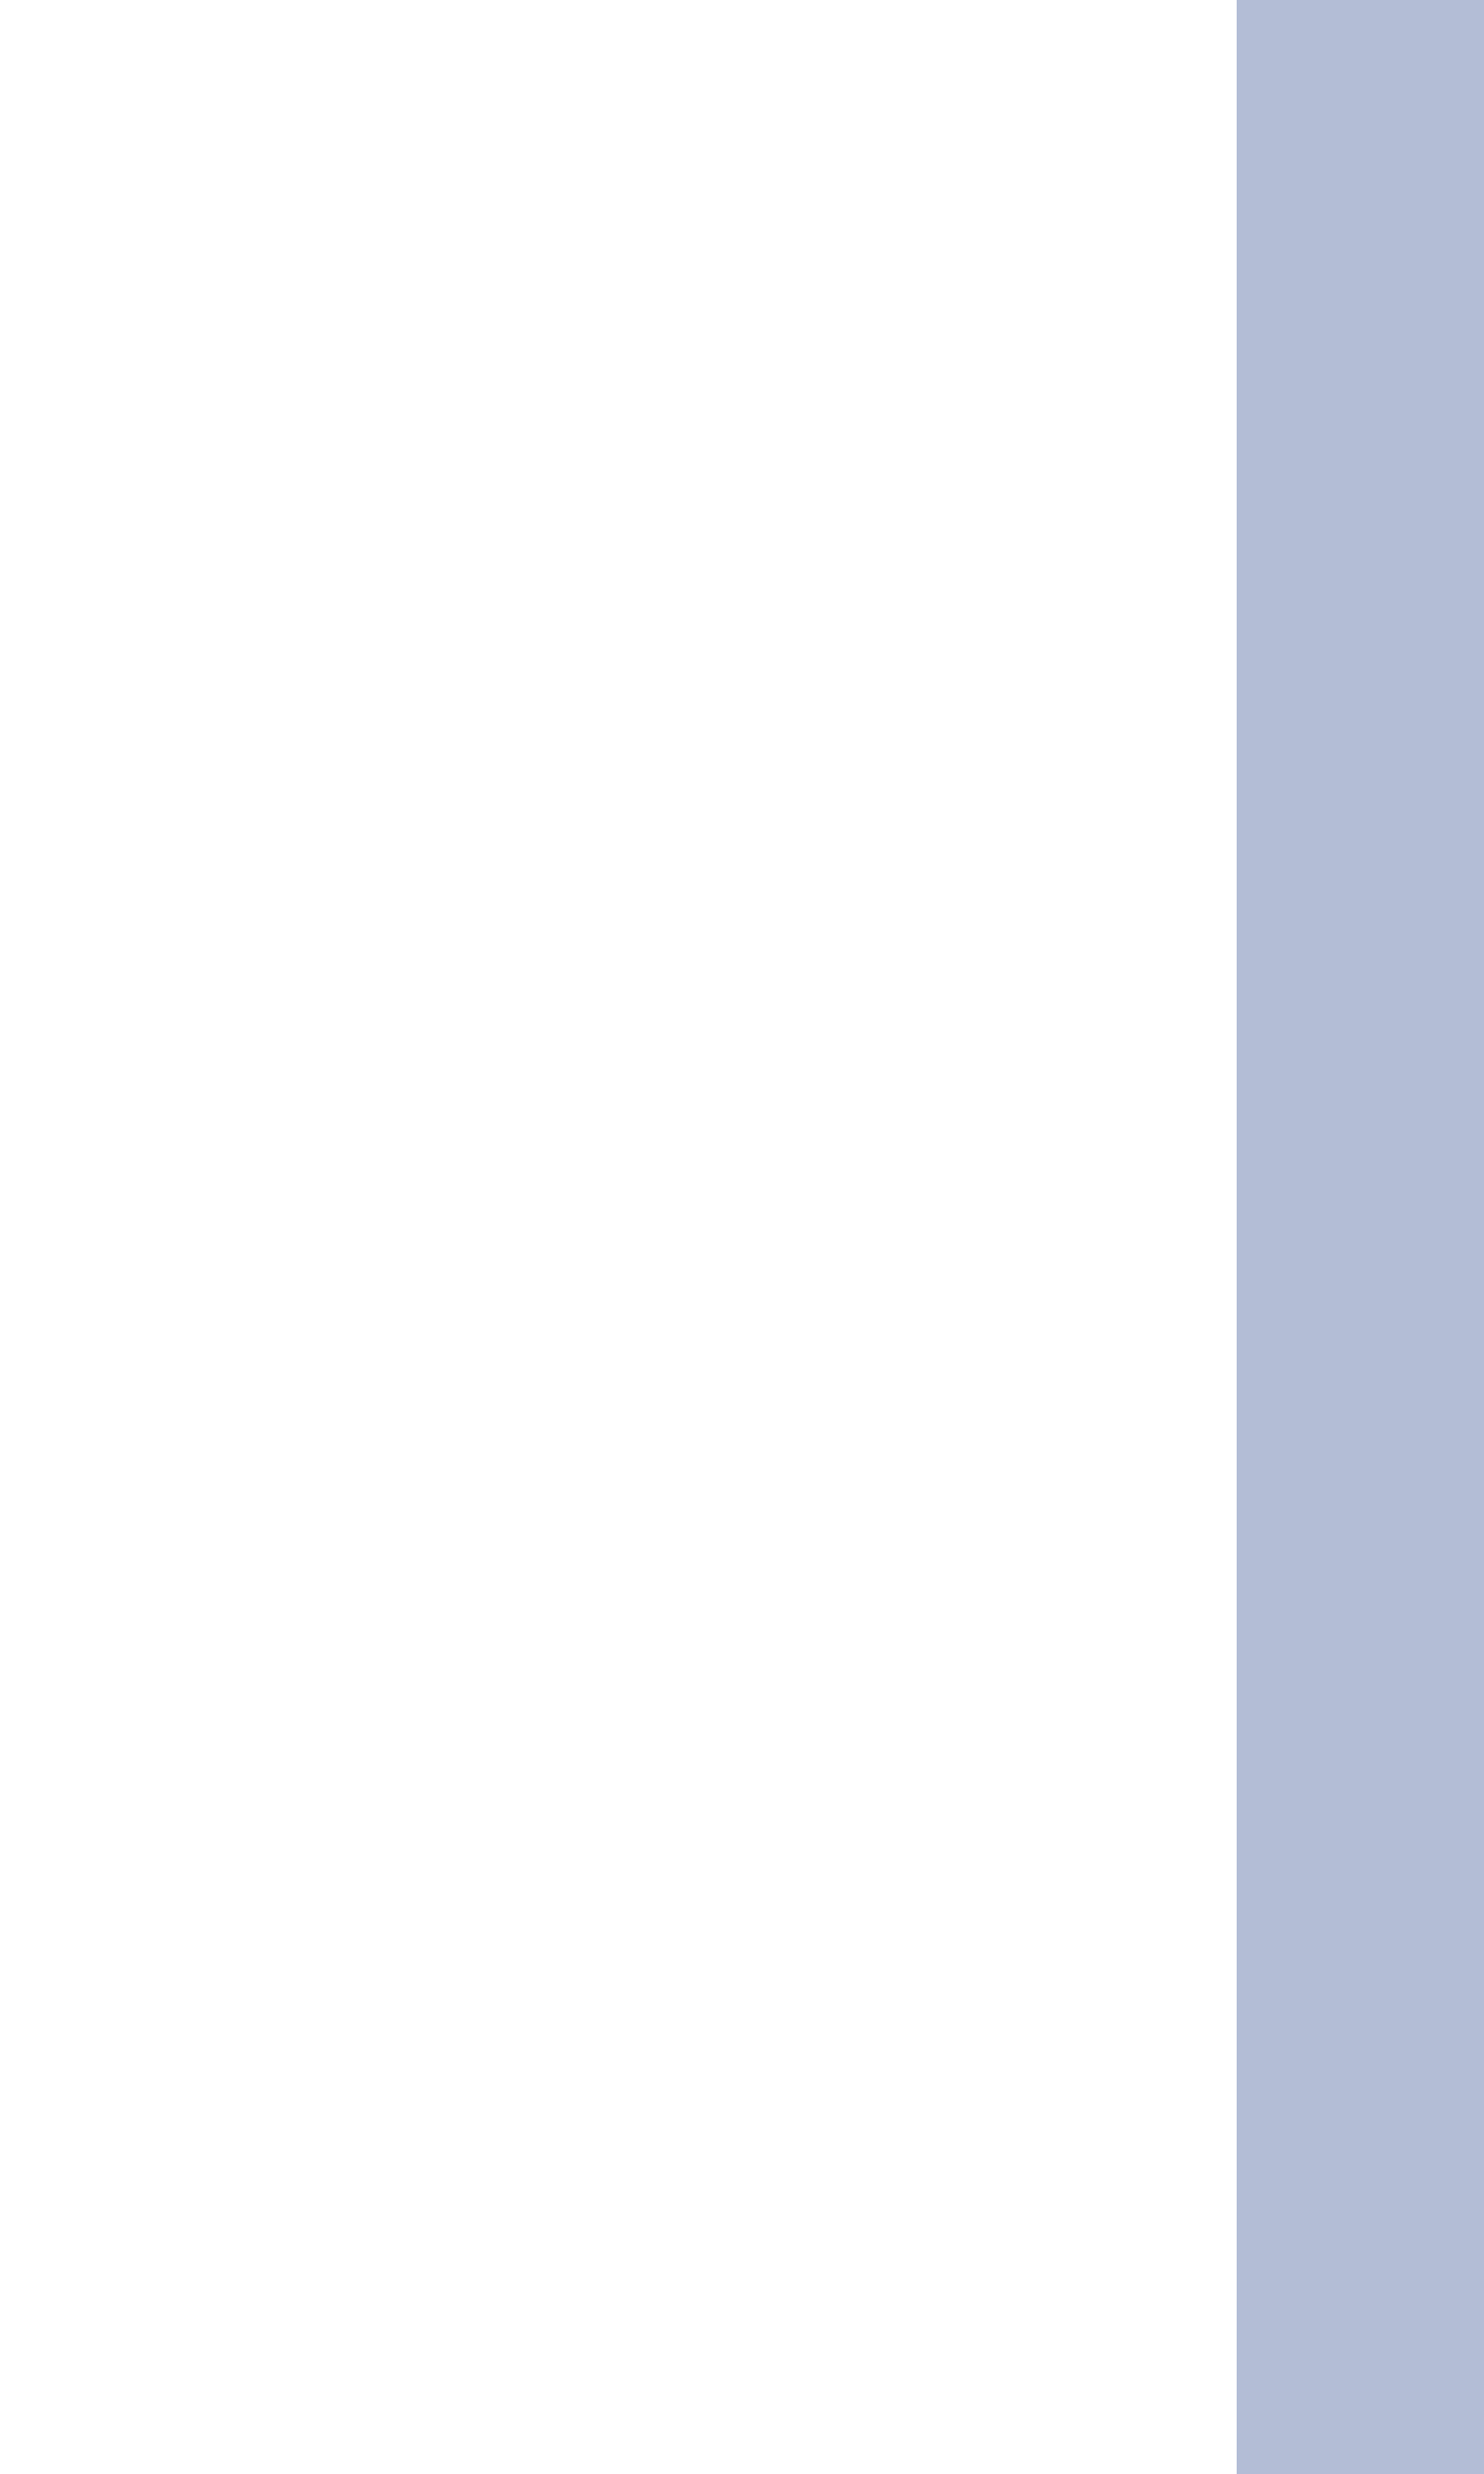
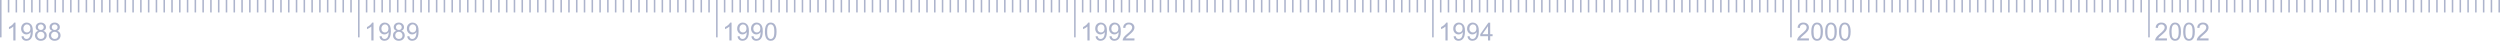
- <svg xmlns="http://www.w3.org/2000/svg" fill="none" viewBox="0 0 3 5">
-   <line x1="3" y1="0" x2="3" y2="5" stroke-width="1" stroke="#415C98" stroke-opacity=".4" />
+ <svg xmlns="http://www.w3.org/2000/svg" fill="none" viewBox="0 0 1606 32">
+   <path stroke="#324481" stroke-opacity=".4" d="M.5 0v24M5.5 0v8M10.5 0v8M15.5 0v8M20.5 0v8M25.5 0v8M30.5 0v8M35.5 0v8M40.5 0v8M45.5 0v8M50.5 0v8M55.5 0v8M60.5 0v8M65.5 0v8M70.5 0v8M75.5 0v8M80.5 0v8M85.5 0v8M90.5 0v8M95.5 0v8M100.5 0v8M105.5 0v8M110.5 0v8M115.5 0v8M120.5 0v8M125.5 0v8M130.5 0v8M135.5 0v8M140.5 0v8M145.5 0v8M150.5 0v8M155.5 0v8M160.5 0v8M165.5 0v8M170.5 0v8M175.5 0v8M180.5 0v8M185.5 0v8M190.5 0v8M195.5 0v8M200.5 0v8M205.5 0v8M210.5 0v8M215.5 0v8M220.5 0v8M225.5 0v8" />
+   <path fill="#324481" fill-opacity=".4" d="M9.96 26h-1.4v-8.96a9.31 9.31 0 0 1-2.81 1.7v-1.37a8.5 8.5 0 0 0 2.05-1.34c.6-.52 1.01-1.04 1.25-1.53h.91V26Zm3.82-2.65 1.35-.12c.12.63.34 1.1.66 1.38.32.29.74.43 1.24.43.43 0 .81-.1 1.13-.3.33-.2.6-.46.8-.79.22-.33.4-.78.53-1.34a7.06 7.06 0 0 0 .2-2 3.24 3.24 0 0 1-2.73 1.5 3.2 3.2 0 0 1-2.4-1.02 3.77 3.77 0 0 1-.99-2.72c0-1.16.34-2.1 1.02-2.8a3.44 3.44 0 0 1 2.58-1.07 3.65 3.65 0 0 1 3.45 2.32c.32.74.48 1.81.48 3.22 0 1.46-.16 2.63-.48 3.5-.31.86-.79 1.52-1.42 1.98-.62.45-1.36.68-2.2.68-.9 0-1.63-.25-2.2-.75-.56-.5-.9-1.2-1.02-2.1Zm5.76-5.05c0-.81-.22-1.45-.65-1.93a2 2 0 0 0-1.55-.7c-.62 0-1.17.25-1.63.76-.46.51-.7 1.17-.7 1.98 0 .73.22 1.33.66 1.79.44.45.99.68 1.63.68.66 0 1.19-.23 1.6-.68.43-.46.64-1.1.64-1.9Zm5.1 1.49a2.65 2.65 0 0 1-1.3-.91c-.28-.4-.42-.87-.42-1.43 0-.83.3-1.53.9-2.1.6-.57 1.4-.85 2.4-.85s1.8.3 2.4.88c.61.57.92 1.28.92 2.11 0 .53-.14 1-.42 1.4-.28.38-.7.69-1.27.9.7.23 1.24.6 1.6 1.1.37.52.56 1.13.56 1.84 0 .98-.35 1.8-1.04 2.47-.7.66-1.6 1-2.74 1a3.78 3.78 0 0 1-2.73-1 3.35 3.35 0 0 1-1.04-2.51c0-.75.19-1.37.56-1.87.38-.5.92-.85 1.62-1.03Zm-.28-2.38c0 .54.17.98.52 1.32.35.35.8.52 1.36.52.54 0 .99-.17 1.33-.5.35-.35.52-.77.52-1.27 0-.51-.18-.94-.54-1.3a1.8 1.8 0 0 0-1.32-.52c-.54 0-.99.17-1.34.51-.35.35-.53.76-.53 1.24Zm-.45 5.29c0 .4.09.78.28 1.16.19.37.47.67.85.87.37.2.78.3 1.21.3a2.22 2.22 0 0 0 2.32-2.3 2.3 2.3 0 0 0-2.37-2.34 2.24 2.24 0 0 0-2.3 2.3Zm9.64-2.91a2.65 2.65 0 0 1-1.3-.91 2.4 2.4 0 0 1-.42-1.43c0-.83.3-1.53.9-2.1.6-.57 1.4-.85 2.39-.85 1 0 1.8.3 2.41.88.61.57.92 1.28.92 2.11 0 .53-.15 1-.43 1.4-.27.38-.7.69-1.26.9.7.23 1.23.6 1.6 1.1.37.52.55 1.13.55 1.84 0 .98-.34 1.8-1.03 2.47-.7.66-1.6 1-2.74 1a3.78 3.78 0 0 1-2.73-1 3.35 3.35 0 0 1-1.04-2.51c0-.75.18-1.37.56-1.87.38-.5.92-.85 1.62-1.03Zm-.28-2.38c0 .54.17.98.52 1.32.35.35.8.52 1.36.52.54 0 .98-.17 1.33-.5.35-.35.52-.77.52-1.27 0-.51-.18-.94-.54-1.3a1.8 1.8 0 0 0-1.33-.52c-.53 0-.98.17-1.33.51-.36.35-.53.76-.53 1.24Zm-.46 5.29c0 .4.1.78.28 1.16.2.37.48.67.86.87.37.2.77.3 1.2.3a2.22 2.22 0 0 0 2.32-2.3c0-.66-.22-1.22-.67-1.67a2.3 2.3 0 0 0-1.7-.66 2.24 2.24 0 0 0-2.29 2.3Z" />
+   <path stroke="#324481" stroke-opacity=".4" d="M230.5 0v24M235.5 0v8M240.5 0v8M245.5 0v8M250.5 0v8M255.5 0v8M260.5 0v8M265.5 0v8M270.5 0v8M275.5 0v8M280.5 0v8M285.5 0v8M290.5 0v8M295.5 0v8M300.5 0v8M305.5 0v8M310.5 0v8M315.5 0v8M320.5 0v8M325.5 0v8M330.5 0v8M335.5 0v8M340.5 0v8M345.5 0v8M350.5 0v8M355.5 0v8M360.5 0v8M365.5 0v8M370.5 0v8M375.5 0v8M380.5 0v8M385.5 0v8M390.5 0v8M395.5 0v8M400.5 0v8M405.5 0v8M410.5 0v8M415.5 0v8M420.5 0v8M425.5 0v8M430.5 0v8M435.5 0v8M440.5 0v8M445.5 0v8M450.5 0v8M455.5 0v8" />
+   <path fill="#324481" fill-opacity=".4" d="M239.96 26h-1.4v-8.96a9.3 9.3 0 0 1-2.81 1.7v-1.37a8.5 8.5 0 0 0 2.06-1.34 5.3 5.3 0 0 0 1.25-1.53h.9V26Zm3.82-2.65 1.35-.12c.12.63.34 1.1.66 1.38.32.29.74.43 1.24.43.43 0 .81-.1 1.13-.3.33-.2.6-.46.8-.79.22-.33.4-.78.53-1.34a7.04 7.04 0 0 0 .2-2 3.24 3.24 0 0 1-2.73 1.5 3.2 3.2 0 0 1-2.4-1.02 3.77 3.77 0 0 1-.99-2.72c0-1.16.34-2.1 1.02-2.8a3.44 3.44 0 0 1 2.58-1.07 3.65 3.65 0 0 1 3.45 2.32c.32.74.48 1.81.48 3.22 0 1.46-.16 2.63-.47 3.5-.32.86-.8 1.52-1.43 1.98-.62.45-1.36.68-2.2.68-.9 0-1.63-.25-2.2-.75-.56-.5-.9-1.2-1.02-2.1Zm5.76-5.05c0-.81-.22-1.45-.65-1.93a2 2 0 0 0-1.55-.7c-.62 0-1.17.25-1.63.76-.46.51-.7 1.17-.7 1.98 0 .73.22 1.33.66 1.79.45.45.99.68 1.64.68.65 0 1.18-.23 1.6-.68.42-.46.63-1.1.63-1.9Zm5.1 1.49a2.64 2.64 0 0 1-1.3-.91c-.28-.4-.42-.87-.42-1.43 0-.83.3-1.53.9-2.1.6-.57 1.4-.85 2.4-.85s1.8.3 2.4.88c.61.57.92 1.28.92 2.11 0 .53-.14 1-.42 1.4-.28.38-.7.69-1.27.9.7.23 1.24.6 1.6 1.1.37.52.56 1.13.56 1.84 0 .98-.35 1.8-1.04 2.47-.7.66-1.6 1-2.74 1a3.78 3.78 0 0 1-2.73-1 3.35 3.35 0 0 1-1.04-2.51c0-.75.19-1.37.56-1.87.38-.5.92-.85 1.62-1.03Zm-.28-2.38c0 .54.17.98.52 1.32.35.35.8.52 1.36.52.54 0 .99-.17 1.33-.5.35-.35.52-.77.52-1.27a1.8 1.8 0 0 0-1.87-1.83c-.53 0-.98.18-1.33.52-.35.35-.53.76-.53 1.24Zm-.45 5.29c0 .4.09.78.28 1.16.19.37.47.67.85.87.37.2.78.3 1.21.3a2.22 2.22 0 0 0 2.32-2.3 2.3 2.3 0 0 0-2.37-2.34 2.23 2.23 0 0 0-2.3 2.3Zm7.68.65 1.36-.12c.11.63.33 1.1.65 1.38.32.29.74.43 1.24.43.44 0 .81-.1 1.14-.3.32-.2.6-.46.8-.79.21-.33.38-.78.53-1.34a7.1 7.1 0 0 0 .2-2 3.25 3.25 0 0 1-2.74 1.5 3.2 3.2 0 0 1-2.4-1.02 3.77 3.77 0 0 1-.99-2.72c0-1.16.34-2.1 1.03-2.8a3.45 3.45 0 0 1 2.57-1.07 3.65 3.65 0 0 1 3.45 2.32c.32.74.48 1.81.48 3.22 0 1.46-.16 2.63-.47 3.5-.32.86-.8 1.52-1.42 1.98-.63.45-1.36.68-2.2.68-.9 0-1.63-.25-2.2-.75-.57-.5-.91-1.2-1.03-2.1Zm5.76-5.05c0-.81-.22-1.45-.65-1.93a2 2 0 0 0-1.54-.7c-.63 0-1.17.25-1.64.76-.46.51-.7 1.17-.7 1.98 0 .73.23 1.33.66 1.79.45.45 1 .68 1.64.68.65 0 1.18-.23 1.6-.68.42-.46.63-1.1.63-1.9Z" />
+   <path stroke="#324481" stroke-opacity=".4" d="M460.5 0v24M465.5 0v8M470.5 0v8M475.5 0v8M480.5 0v8M485.5 0v8M490.5 0v8M495.5 0v8M500.5 0v8M505.5 0v8M510.5 0v8M515.5 0v8M520.5 0v8M525.5 0v8M530.5 0v8M535.5 0v8M540.5 0v8M545.5 0v8M550.5 0v8M555.5 0v8M560.5 0v8M565.5 0v8M570.5 0v8M575.5 0v8M580.5 0v8M585.5 0v8M590.5 0v8M595.5 0v8M600.5 0v8M605.5 0v8M610.5 0v8M615.5 0v8M620.5 0v8M625.5 0v8M630.5 0v8M635.5 0v8M640.5 0v8M645.5 0v8M650.5 0v8M655.5 0v8M660.5 0v8M665.5 0v8M670.5 0v8M675.5 0v8M680.5 0v8M685.5 0v8" />
+   <path fill="#324481" fill-opacity=".4" d="M469.96 26h-1.4v-8.96a9.3 9.3 0 0 1-2.81 1.7v-1.37a8.5 8.5 0 0 0 2.06-1.34 5.3 5.3 0 0 0 1.25-1.53h.9V26Zm3.82-2.65 1.35-.12c.12.63.34 1.1.66 1.38.32.29.74.43 1.24.43.43 0 .81-.1 1.13-.3.33-.2.6-.46.8-.79.22-.33.4-.78.53-1.34a7.04 7.04 0 0 0 .2-2 3.24 3.24 0 0 1-2.73 1.5 3.2 3.2 0 0 1-2.4-1.02 3.77 3.77 0 0 1-.99-2.72c0-1.16.34-2.1 1.02-2.8a3.44 3.44 0 0 1 2.58-1.07 3.65 3.65 0 0 1 3.45 2.32c.32.74.48 1.81.48 3.22 0 1.46-.16 2.63-.48 3.5-.31.86-.79 1.52-1.42 1.98-.62.45-1.36.68-2.2.68-.9 0-1.63-.25-2.2-.75-.56-.5-.9-1.2-1.02-2.1Zm5.76-5.05c0-.81-.22-1.45-.65-1.93a2 2 0 0 0-1.55-.7c-.62 0-1.17.25-1.63.76-.46.51-.7 1.17-.7 1.98 0 .73.22 1.33.66 1.79.44.45.99.68 1.63.68.66 0 1.19-.23 1.6-.68.43-.46.64-1.1.64-1.9Zm3.15 5.05 1.35-.12c.11.63.33 1.1.65 1.38.33.29.74.43 1.25.43.43 0 .8-.1 1.13-.3.33-.2.6-.46.8-.79.21-.33.39-.78.53-1.34a7.04 7.04 0 0 0 .2-2 3.25 3.25 0 0 1-2.73 1.5 3.2 3.2 0 0 1-2.4-1.02 3.77 3.77 0 0 1-1-2.72c0-1.16.35-2.1 1.03-2.8a3.45 3.45 0 0 1 2.58-1.07 3.65 3.65 0 0 1 3.44 2.32c.33.74.49 1.81.49 3.22 0 1.46-.16 2.63-.48 3.5-.32.86-.79 1.52-1.42 1.98-.63.45-1.36.68-2.2.68-.9 0-1.63-.25-2.2-.75-.57-.5-.9-1.2-1.02-2.1Zm5.75-5.05c0-.81-.21-1.45-.64-1.93a2 2 0 0 0-1.55-.7c-.63 0-1.17.25-1.63.76-.47.51-.7 1.17-.7 1.98 0 .73.22 1.33.66 1.79.44.45.99.68 1.63.68.65 0 1.19-.23 1.6-.68.42-.46.63-1.1.63-1.9Zm2.94 2.05c0-1.35.14-2.44.42-3.26a4.1 4.1 0 0 1 1.24-1.92 3.2 3.2 0 0 1 2.08-.67c.61 0 1.15.13 1.61.38.47.24.85.6 1.15 1.07.3.46.54 1.03.71 1.7.18.67.26 1.57.26 2.7 0 1.35-.14 2.43-.41 3.26-.28.82-.7 1.46-1.25 1.91-.54.45-1.23.68-2.07.68-1.1 0-1.97-.4-2.6-1.2-.76-.95-1.14-2.5-1.14-4.65Zm1.45 0c0 1.88.22 3.13.65 3.76.45.62 1 .93 1.64.93.64 0 1.19-.31 1.62-.94.44-.62.67-1.87.67-3.75s-.23-3.14-.67-3.76c-.44-.62-.98-.93-1.64-.93a1.8 1.8 0 0 0-1.55.82c-.48.7-.72 2-.72 3.87Z" />
+   <path stroke="#324481" stroke-opacity=".4" d="M690.5 0v24M695.5 0v8M700.5 0v8M705.5 0v8M710.5 0v8M715.5 0v8M720.5 0v8M725.5 0v8M730.5 0v8M735.5 0v8M740.5 0v8M745.5 0v8M750.5 0v8M755.5 0v8M760.5 0v8M765.5 0v8M770.5 0v8M775.5 0v8M780.5 0v8M785.5 0v8M790.5 0v8M795.5 0v8M800.5 0v8M805.5 0v8M810.5 0v8M815.5 0v8M820.5 0v8M825.5 0v8M830.5 0v8M835.5 0v8M840.5 0v8M845.5 0v8M850.5 0v8M855.5 0v8M860.5 0v8M865.5 0v8M870.5 0v8M875.5 0v8M880.5 0v8M885.5 0v8M890.5 0v8M895.5 0v8M900.5 0v8M905.5 0v8M910.5 0v8M915.5 0v8" />
+   <path fill="#324481" fill-opacity=".4" d="M699.96 26h-1.4v-8.96a9.3 9.3 0 0 1-2.81 1.7v-1.37a8.5 8.5 0 0 0 2.05-1.34 5.3 5.3 0 0 0 1.25-1.53h.91V26Zm3.82-2.65 1.35-.12c.12.63.34 1.1.66 1.38.32.29.74.43 1.24.43.43 0 .81-.1 1.13-.3.33-.2.6-.46.8-.79.22-.33.4-.78.53-1.34a7.04 7.04 0 0 0 .2-2 3.24 3.24 0 0 1-2.73 1.5 3.2 3.2 0 0 1-2.4-1.02 3.77 3.77 0 0 1-.99-2.72c0-1.16.34-2.1 1.02-2.8a3.44 3.44 0 0 1 2.58-1.07 3.65 3.65 0 0 1 3.45 2.32c.32.74.48 1.81.48 3.22 0 1.46-.16 2.63-.48 3.5-.31.86-.79 1.52-1.42 1.98-.62.45-1.36.68-2.2.68-.9 0-1.63-.25-2.2-.75-.56-.5-.9-1.2-1.02-2.1Zm5.76-5.05c0-.81-.22-1.45-.65-1.93a2 2 0 0 0-1.55-.7c-.62 0-1.17.25-1.63.76-.46.51-.7 1.17-.7 1.98 0 .73.22 1.33.66 1.79.45.45.99.68 1.63.68.66 0 1.19-.23 1.6-.68.43-.46.64-1.1.64-1.9Zm3.15 5.05 1.35-.12c.11.63.33 1.1.66 1.38.32.29.73.43 1.24.43.43 0 .8-.1 1.13-.3.33-.2.6-.46.8-.79.21-.33.39-.78.53-1.34a7.04 7.04 0 0 0 .2-2 3.25 3.25 0 0 1-2.73 1.5 3.2 3.2 0 0 1-2.4-1.02 3.77 3.77 0 0 1-1-2.72c0-1.16.35-2.1 1.03-2.8a3.45 3.45 0 0 1 2.58-1.07 3.65 3.65 0 0 1 3.44 2.32c.33.74.49 1.81.49 3.22 0 1.46-.16 2.63-.48 3.5-.32.86-.79 1.52-1.42 1.98-.63.45-1.36.68-2.2.68-.9 0-1.63-.25-2.2-.75-.57-.5-.9-1.2-1.02-2.1Zm5.75-5.05c0-.81-.21-1.45-.64-1.93a2 2 0 0 0-1.55-.7c-.63 0-1.17.25-1.63.76-.47.51-.7 1.17-.7 1.98 0 .73.22 1.33.66 1.79.44.45.99.68 1.63.68.65 0 1.19-.23 1.6-.68.42-.46.64-1.1.64-1.9Zm10.33 6.35V26h-7.57a2.5 2.5 0 0 1 .17-.98c.19-.51.5-1.02.92-1.52.43-.5 1.04-1.08 1.84-1.73a15.7 15.7 0 0 0 2.53-2.43c.43-.6.65-1.16.65-1.7 0-.55-.2-1.02-.6-1.4-.4-.38-.91-.58-1.55-.58-.68 0-1.22.2-1.63.61-.4.41-.61.97-.62 1.7l-1.44-.16c.1-1.08.47-1.9 1.12-2.46a3.8 3.8 0 0 1 2.6-.85c1.1 0 1.97.3 2.6.91a3 3 0 0 1 .97 2.27c0 .46-.1.9-.28 1.35-.2.44-.5.91-.94 1.4-.43.49-1.15 1.16-2.16 2.02-.85.7-1.39 1.19-1.63 1.44s-.44.5-.6.76h5.62Z" />
+   <path stroke="#324481" stroke-opacity=".4" d="M920.5 0v24M925.5 0v8M930.5 0v8M935.5 0v8M940.5 0v8M945.5 0v8M950.5 0v8M955.5 0v8M960.5 0v8M965.5 0v8M970.5 0v8M975.5 0v8M980.5 0v8M985.5 0v8M990.5 0v8M995.5 0v8M1000.5 0v8M1005.5 0v8M1010.5 0v8M1015.5 0v8M1020.5 0v8M1025.5 0v8M1030.5 0v8M1035.5 0v8M1040.5 0v8M1045.5 0v8M1050.5 0v8M1055.5 0v8M1060.5 0v8M1065.5 0v8M1070.5 0v8M1075.5 0v8M1080.5 0v8M1085.5 0v8M1090.5 0v8M1095.5 0v8M1100.5 0v8M1105.5 0v8M1110.5 0v8M1115.5 0v8M1120.5 0v8M1125.5 0v8M1130.5 0v8M1135.5 0v8M1140.5 0v8M1145.5 0v8" />
+   <path fill="#324481" fill-opacity=".4" d="M929.96 26h-1.4v-8.96a9.3 9.3 0 0 1-2.81 1.7v-1.37a8.5 8.5 0 0 0 2.05-1.34 5.3 5.3 0 0 0 1.25-1.53h.91V26Zm3.82-2.65 1.35-.12c.12.63.34 1.1.66 1.38.32.29.74.43 1.24.43.43 0 .81-.1 1.13-.3.33-.2.6-.46.8-.79.22-.33.4-.78.53-1.34a7.04 7.04 0 0 0 .2-2 3.24 3.24 0 0 1-2.73 1.5 3.2 3.2 0 0 1-2.4-1.02 3.77 3.77 0 0 1-.99-2.72c0-1.16.34-2.1 1.02-2.8a3.44 3.44 0 0 1 2.58-1.07 3.65 3.65 0 0 1 3.45 2.32c.32.74.48 1.81.48 3.22 0 1.46-.16 2.63-.48 3.5-.31.86-.79 1.52-1.42 1.98-.62.45-1.36.68-2.2.68-.9 0-1.63-.25-2.2-.75-.56-.5-.9-1.2-1.02-2.1Zm5.76-5.05c0-.81-.22-1.45-.65-1.93a2 2 0 0 0-1.55-.7c-.62 0-1.17.25-1.63.76-.46.51-.7 1.17-.7 1.98 0 .73.22 1.33.66 1.79.45.45.99.68 1.63.68.66 0 1.19-.23 1.6-.68.43-.46.64-1.1.64-1.9Zm3.15 5.05 1.35-.12c.11.63.33 1.1.66 1.38.32.29.73.43 1.24.43.43 0 .8-.1 1.13-.3.33-.2.6-.46.8-.79.21-.33.39-.78.53-1.34a7.04 7.04 0 0 0 .2-2 3.25 3.25 0 0 1-2.73 1.5 3.2 3.2 0 0 1-2.4-1.02 3.77 3.77 0 0 1-1-2.72c0-1.16.35-2.1 1.03-2.8a3.45 3.45 0 0 1 2.58-1.07 3.65 3.65 0 0 1 3.44 2.32c.33.74.49 1.81.49 3.22 0 1.46-.16 2.63-.48 3.5-.32.86-.79 1.52-1.42 1.98-.63.45-1.36.68-2.2.68-.9 0-1.63-.25-2.2-.75-.57-.5-.9-1.2-1.02-2.1Zm5.75-5.05c0-.81-.21-1.45-.64-1.93a2 2 0 0 0-1.55-.7c-.63 0-1.17.25-1.63.76-.47.51-.7 1.17-.7 1.98 0 .73.22 1.33.66 1.79.44.45.99.68 1.63.68.65 0 1.19-.23 1.6-.68.42-.46.64-1.1.64-1.9Zm7.45 7.7v-2.74h-4.97v-1.3l5.23-7.41h1.15v7.42h1.54v1.29h-1.54V26h-1.4Zm0-4.03V16.8l-3.59 5.17h3.6Z" />
+   <path stroke="#324481" stroke-opacity=".4" d="M1150.5 0v24M1155.5 0v8M1160.5 0v8M1165.5 0v8M1170.5 0v8M1175.5 0v8M1180.5 0v8M1185.5 0v8M1190.5 0v8M1195.5 0v8M1200.5 0v8M1205.5 0v8M1210.5 0v8M1215.5 0v8M1220.5 0v8M1225.5 0v8M1230.5 0v8M1235.5 0v8M1240.5 0v8M1245.5 0v8M1250.5 0v8M1255.5 0v8M1260.5 0v8M1265.5 0v8M1270.5 0v8M1275.5 0v8M1280.5 0v8M1285.5 0v8M1290.5 0v8M1295.5 0v8M1300.5 0v8M1305.5 0v8M1310.5 0v8M1315.5 0v8M1320.5 0v8M1325.5 0v8M1330.5 0v8M1335.5 0v8M1340.5 0v8M1345.5 0v8M1350.5 0v8M1355.5 0v8M1360.5 0v8M1365.5 0v8M1370.5 0v8M1375.5 0v8" />
+   <path fill="#324481" fill-opacity=".4" d="M1162.05 24.65V26h-7.57a2.5 2.5 0 0 1 .17-.98c.19-.51.5-1.02.92-1.52.43-.5 1.04-1.08 1.84-1.73a15.73 15.73 0 0 0 2.53-2.43c.44-.6.65-1.16.65-1.7 0-.55-.2-1.02-.6-1.4a2.11 2.11 0 0 0-1.55-.58c-.68 0-1.22.2-1.63.61-.4.41-.61.97-.61 1.7l-1.45-.16c.1-1.08.47-1.9 1.12-2.46a3.78 3.78 0 0 1 2.6-.85c1.1 0 1.97.3 2.61.91a3 3 0 0 1 .96 2.27c0 .46-.09.9-.28 1.35-.19.44-.5.91-.94 1.4a21.9 21.9 0 0 1-2.16 2.02c-.85.7-1.39 1.19-1.63 1.44s-.44.5-.59.76h5.61Zm1.52-4.3c0-1.35.14-2.44.41-3.26.29-.83.7-1.47 1.25-1.92a3.17 3.17 0 0 1 2.07-.67c.62 0 1.16.13 1.62.38a3 3 0 0 1 1.15 1.07c.3.46.54 1.03.71 1.7.17.67.26 1.57.26 2.7 0 1.35-.14 2.43-.42 3.26a4.05 4.05 0 0 1-1.24 1.91c-.54.45-1.24.68-2.08.68-1.1 0-1.97-.4-2.6-1.2-.75-.95-1.13-2.5-1.13-4.65Zm1.45 0c0 1.88.21 3.13.65 3.76.44.62.99.93 1.63.93.65 0 1.19-.31 1.63-.94.44-.62.66-1.87.66-3.75s-.22-3.14-.66-3.76c-.44-.62-.98-.93-1.64-.93a1.8 1.8 0 0 0-1.55.82c-.48.7-.72 2-.72 3.87Zm7.46 0c0-1.35.13-2.44.41-3.26.28-.83.7-1.47 1.24-1.92a3.2 3.2 0 0 1 2.08-.67 3.14 3.14 0 0 1 2.77 1.45c.3.46.54 1.03.71 1.7.17.67.26 1.57.26 2.7 0 1.35-.14 2.43-.42 3.26a4.05 4.05 0 0 1-1.24 1.91c-.55.45-1.24.68-2.08.68-1.1 0-1.97-.4-2.6-1.2-.76-.95-1.13-2.5-1.13-4.65Zm1.44 0c0 1.88.22 3.13.66 3.76.44.62.99.93 1.63.93.65 0 1.19-.31 1.63-.94.44-.62.66-1.87.66-3.75s-.22-3.14-.66-3.76c-.44-.62-.99-.93-1.64-.93a1.8 1.8 0 0 0-1.55.82c-.49.7-.73 2-.73 3.87Zm7.46 0c0-1.35.14-2.44.42-3.26.28-.83.69-1.47 1.24-1.92a3.18 3.18 0 0 1 2.08-.67c.61 0 1.15.13 1.61.38a3 3 0 0 1 1.15 1.07c.3.46.54 1.03.71 1.7.18.67.26 1.57.26 2.7 0 1.35-.14 2.43-.41 3.26a4.12 4.12 0 0 1-1.24 1.91c-.55.45-1.24.68-2.08.68-1.11 0-1.97-.4-2.6-1.2-.76-.95-1.14-2.5-1.14-4.65Zm1.45 0c0 1.88.22 3.13.65 3.76.45.62.99.93 1.64.93.64 0 1.18-.31 1.62-.94.44-.62.67-1.87.67-3.75s-.23-3.14-.67-3.76c-.44-.62-.98-.93-1.64-.93-.64 0-1.16.28-1.55.82-.48.7-.72 2-.72 3.87Z" />
+   <path stroke="#324481" stroke-opacity=".4" d="M1380.5 0v24M1385.5 0v8M1390.5 0v8M1395.5 0v8M1400.5 0v8M1405.5 0v8M1410.5 0v8M1415.5 0v8M1420.5 0v8M1425.5 0v8M1430.5 0v8M1435.5 0v8M1440.5 0v8M1445.5 0v8M1450.5 0v8M1455.5 0v8M1460.5 0v8M1465.5 0v8M1470.5 0v8M1475.5 0v8M1480.5 0v8M1485.5 0v8M1490.5 0v8M1495.5 0v8M1500.5 0v8M1505.5 0v8M1510.5 0v8M1515.5 0v8M1520.5 0v8M1525.5 0v8M1530.5 0v8M1535.5 0v8M1540.5 0v8M1545.5 0v8M1550.5 0v8M1555.5 0v8M1560.5 0v8M1565.5 0v8M1570.5 0v8M1575.5 0v8M1580.5 0v8M1585.5 0v8M1590.5 0v8M1595.5 0v8M1600.5 0v8M1605.5 0v8" />
+   <path fill="#324481" fill-opacity=".4" d="M1392.05 24.65V26h-7.57a2.5 2.5 0 0 1 .17-.98c.19-.51.5-1.02.92-1.52.43-.5 1.04-1.08 1.84-1.73a15.73 15.73 0 0 0 2.53-2.43c.44-.6.65-1.16.65-1.7 0-.55-.2-1.02-.6-1.4a2.11 2.11 0 0 0-1.55-.58c-.68 0-1.22.2-1.63.61-.4.41-.61.97-.61 1.7l-1.45-.16c.1-1.08.47-1.9 1.12-2.46a3.78 3.78 0 0 1 2.6-.85c1.1 0 1.97.3 2.61.91a3 3 0 0 1 .96 2.27c0 .46-.09.9-.28 1.35-.19.44-.5.91-.94 1.4a21.9 21.9 0 0 1-2.16 2.02c-.85.7-1.39 1.19-1.63 1.44s-.44.5-.59.76h5.61Zm1.52-4.3c0-1.35.14-2.44.41-3.26.29-.83.7-1.47 1.25-1.92a3.17 3.17 0 0 1 2.07-.67c.62 0 1.16.13 1.62.38a3 3 0 0 1 1.15 1.07c.3.46.54 1.03.71 1.7.17.67.26 1.57.26 2.7 0 1.35-.14 2.43-.42 3.26a4.05 4.05 0 0 1-1.24 1.91c-.54.45-1.24.68-2.08.68-1.1 0-1.97-.4-2.6-1.2-.75-.95-1.13-2.5-1.13-4.65Zm1.45 0c0 1.88.21 3.13.65 3.76.44.62.99.93 1.63.93.65 0 1.19-.31 1.63-.94.44-.62.66-1.87.66-3.75s-.22-3.14-.66-3.76c-.44-.62-.98-.93-1.64-.93a1.8 1.8 0 0 0-1.55.82c-.48.7-.72 2-.72 3.87Zm7.46 0c0-1.35.13-2.44.41-3.26.28-.83.7-1.47 1.24-1.92a3.2 3.2 0 0 1 2.08-.67 3.14 3.14 0 0 1 2.77 1.45c.3.46.54 1.03.71 1.7.17.67.26 1.57.26 2.7 0 1.35-.14 2.43-.42 3.26a4.05 4.05 0 0 1-1.24 1.91c-.55.45-1.24.68-2.08.68-1.1 0-1.97-.4-2.6-1.2-.76-.95-1.13-2.5-1.13-4.65Zm1.44 0c0 1.88.22 3.13.66 3.76.44.62.99.93 1.63.93.65 0 1.19-.31 1.63-.94.44-.62.66-1.87.66-3.75s-.22-3.14-.66-3.76c-.44-.62-.99-.93-1.64-.93a1.8 1.8 0 0 0-1.55.82c-.49.7-.73 2-.73 3.87Zm14.85 4.3V26h-7.57a2.5 2.5 0 0 1 .17-.98c.19-.51.5-1.02.92-1.52.43-.5 1.04-1.08 1.84-1.73a15.73 15.73 0 0 0 2.53-2.43c.43-.6.65-1.16.65-1.7 0-.55-.2-1.02-.6-1.4a2.11 2.11 0 0 0-1.55-.58c-.68 0-1.22.2-1.63.61-.41.41-.61.97-.62 1.7l-1.44-.16c.1-1.08.47-1.9 1.12-2.46a3.78 3.78 0 0 1 2.6-.85c1.1 0 1.97.3 2.61.91a3 3 0 0 1 .96 2.27c0 .46-.1.9-.28 1.35-.19.44-.5.91-.94 1.4a21.9 21.9 0 0 1-2.16 2.02c-.85.7-1.39 1.19-1.63 1.44s-.44.5-.59.76h5.61Z" />
</svg>
